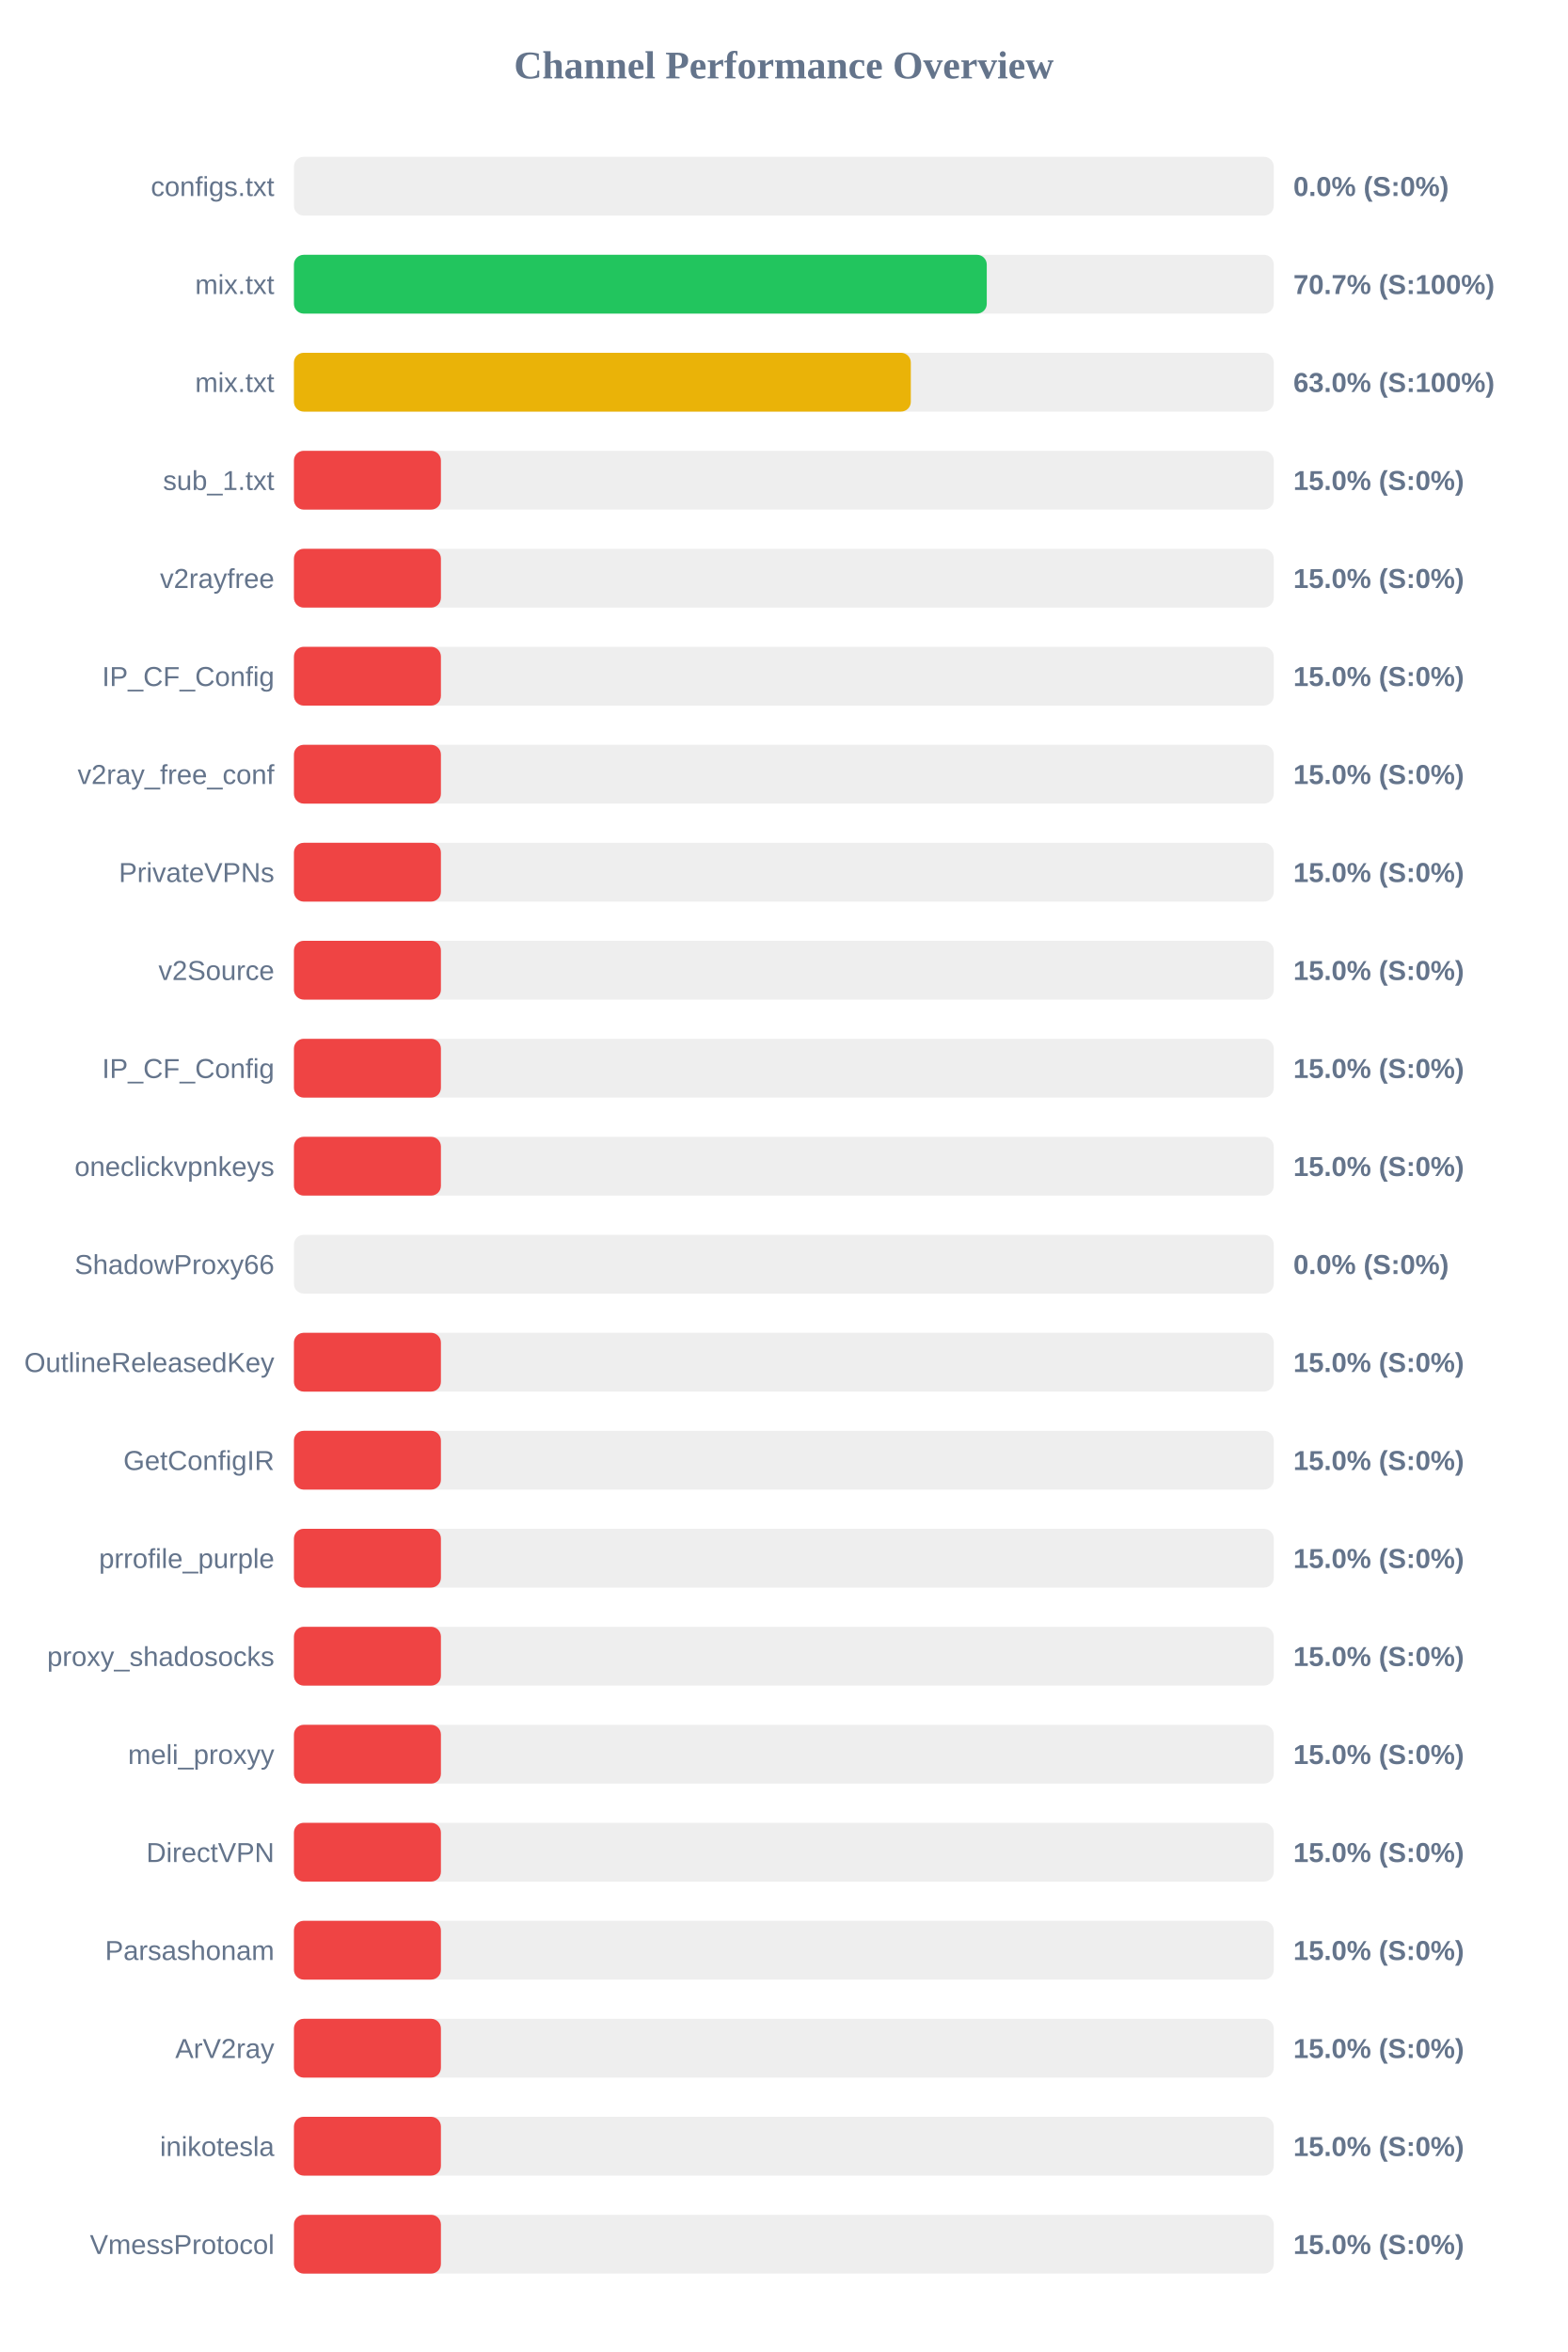
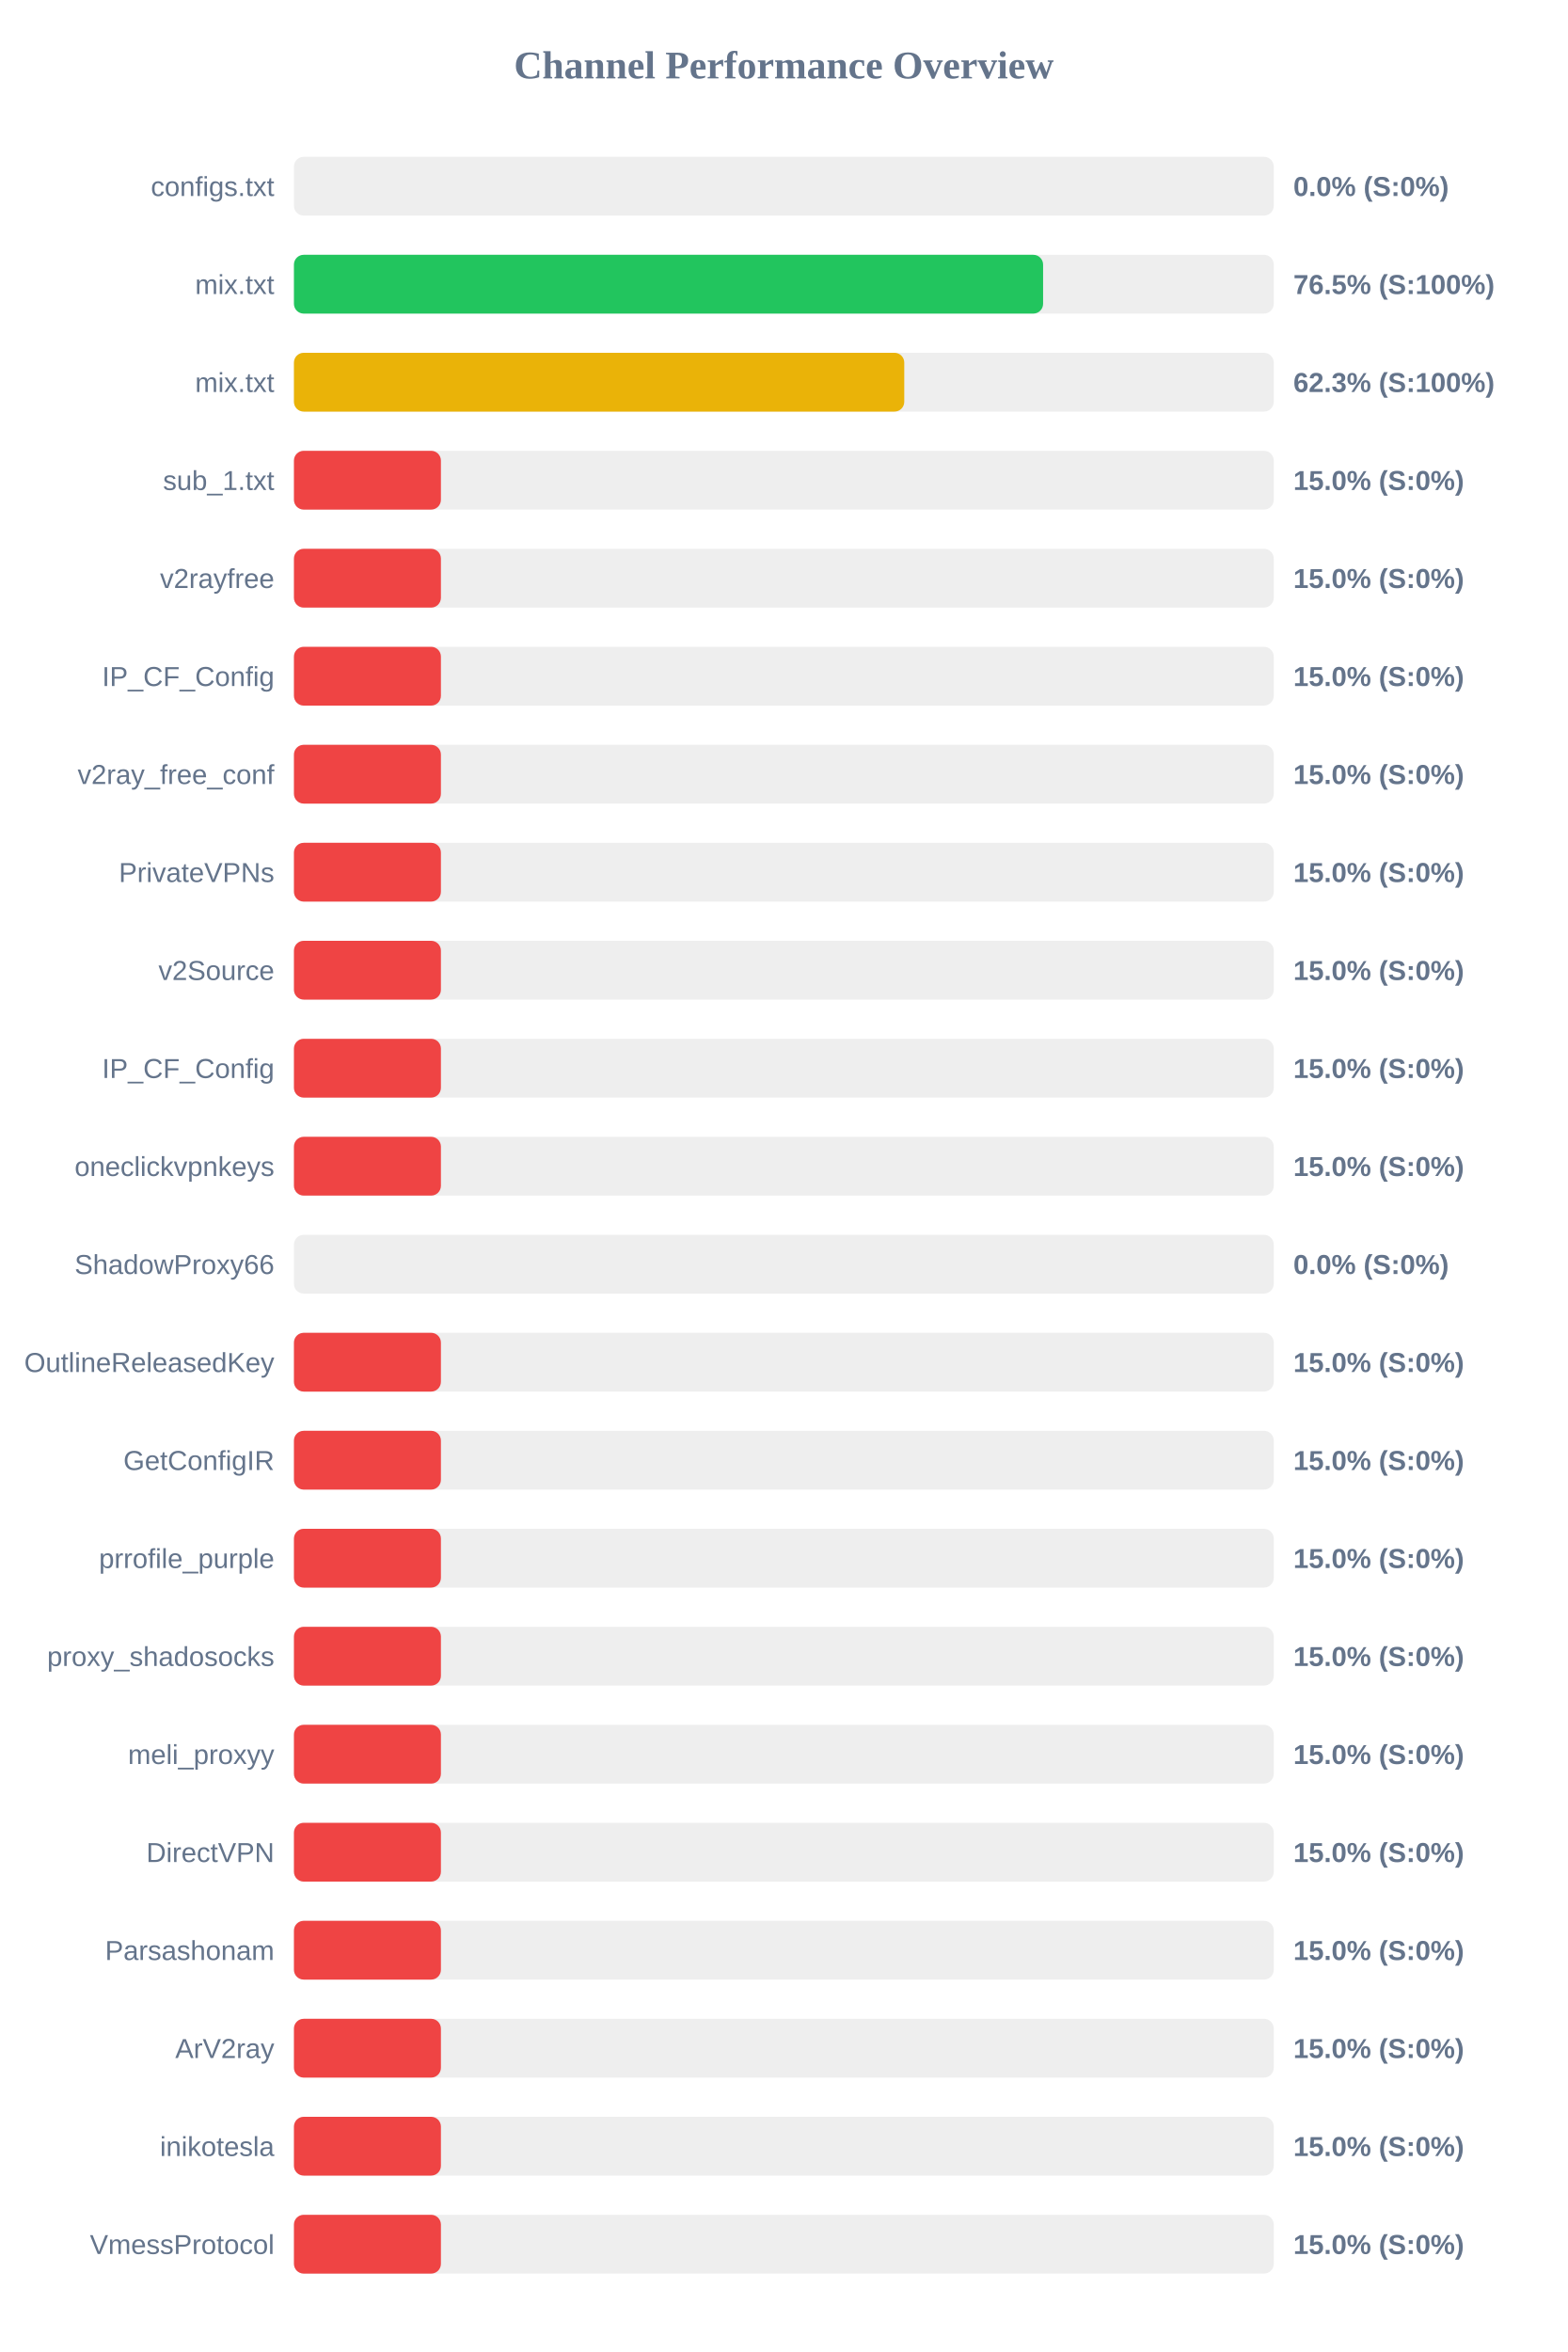
<svg xmlns="http://www.w3.org/2000/svg" width="800" height="1200" version="1.1">
  <style>
        .row { font: 14px Arial; fill: #64748b; }
        .score { font: bold 14px Arial; fill: #64748b; }
    </style>
  <text x="400" y="40" text-anchor="middle" font-size="20px" font-weight="bold" fill="#64748b">Channel Performance Overview</text>
  <rect x="150" y="80" width="500" height="30" fill="#eee" rx="5" />
  <rect x="150" y="80" width="0.0" height="30" fill="#ef4444" rx="5" />
  <text x="140" y="100" text-anchor="end" class="row">configs.txt</text>
  <text x="660" y="100" text-anchor="start" class="score">0.0% (S:0%)</text>
  <rect x="150" y="130" width="500" height="30" fill="#eee" rx="5" />
-   <rect x="150" y="130" width="353.55" height="30" fill="#22c55e" rx="5" />
+   <rect x="150" y="130" width="382.3" height="30" fill="#22c55e" rx="5" />
  <text x="140" y="150" text-anchor="end" class="row">mix.txt</text>
-   <text x="660" y="150" text-anchor="start" class="score">70.7% (S:100%)</text>
+   <text x="660" y="150" text-anchor="start" class="score">76.5% (S:100%)</text>
  <rect x="150" y="180" width="500" height="30" fill="#eee" rx="5" />
-   <rect x="150" y="180" width="314.8" height="30" fill="#eab308" rx="5" />
+   <rect x="150" y="180" width="311.45" height="30" fill="#eab308" rx="5" />
  <text x="140" y="200" text-anchor="end" class="row">mix.txt</text>
-   <text x="660" y="200" text-anchor="start" class="score">63.0% (S:100%)</text>
+   <text x="660" y="200" text-anchor="start" class="score">62.3% (S:100%)</text>
  <rect x="150" y="230" width="500" height="30" fill="#eee" rx="5" />
  <rect x="150" y="230" width="75.0" height="30" fill="#ef4444" rx="5" />
  <text x="140" y="250" text-anchor="end" class="row">sub_1.txt</text>
  <text x="660" y="250" text-anchor="start" class="score">15.0% (S:0%)</text>
  <rect x="150" y="280" width="500" height="30" fill="#eee" rx="5" />
  <rect x="150" y="280" width="75.0" height="30" fill="#ef4444" rx="5" />
  <text x="140" y="300" text-anchor="end" class="row">v2rayfree</text>
  <text x="660" y="300" text-anchor="start" class="score">15.0% (S:0%)</text>
  <rect x="150" y="330" width="500" height="30" fill="#eee" rx="5" />
  <rect x="150" y="330" width="75.0" height="30" fill="#ef4444" rx="5" />
  <text x="140" y="350" text-anchor="end" class="row">IP_CF_Config</text>
  <text x="660" y="350" text-anchor="start" class="score">15.0% (S:0%)</text>
  <rect x="150" y="380" width="500" height="30" fill="#eee" rx="5" />
  <rect x="150" y="380" width="75.0" height="30" fill="#ef4444" rx="5" />
  <text x="140" y="400" text-anchor="end" class="row">v2ray_free_conf</text>
  <text x="660" y="400" text-anchor="start" class="score">15.0% (S:0%)</text>
  <rect x="150" y="430" width="500" height="30" fill="#eee" rx="5" />
  <rect x="150" y="430" width="75.0" height="30" fill="#ef4444" rx="5" />
  <text x="140" y="450" text-anchor="end" class="row">PrivateVPNs</text>
  <text x="660" y="450" text-anchor="start" class="score">15.0% (S:0%)</text>
  <rect x="150" y="480" width="500" height="30" fill="#eee" rx="5" />
  <rect x="150" y="480" width="75.0" height="30" fill="#ef4444" rx="5" />
  <text x="140" y="500" text-anchor="end" class="row">v2Source</text>
  <text x="660" y="500" text-anchor="start" class="score">15.0% (S:0%)</text>
  <rect x="150" y="530" width="500" height="30" fill="#eee" rx="5" />
  <rect x="150" y="530" width="75.0" height="30" fill="#ef4444" rx="5" />
  <text x="140" y="550" text-anchor="end" class="row">IP_CF_Config</text>
  <text x="660" y="550" text-anchor="start" class="score">15.0% (S:0%)</text>
  <rect x="150" y="580" width="500" height="30" fill="#eee" rx="5" />
  <rect x="150" y="580" width="75.0" height="30" fill="#ef4444" rx="5" />
  <text x="140" y="600" text-anchor="end" class="row">oneclickvpnkeys</text>
  <text x="660" y="600" text-anchor="start" class="score">15.0% (S:0%)</text>
  <rect x="150" y="630" width="500" height="30" fill="#eee" rx="5" />
  <rect x="150" y="630" width="0.0" height="30" fill="#ef4444" rx="5" />
  <text x="140" y="650" text-anchor="end" class="row">ShadowProxy66</text>
  <text x="660" y="650" text-anchor="start" class="score">0.0% (S:0%)</text>
  <rect x="150" y="680" width="500" height="30" fill="#eee" rx="5" />
  <rect x="150" y="680" width="75.0" height="30" fill="#ef4444" rx="5" />
  <text x="140" y="700" text-anchor="end" class="row">OutlineReleasedKey</text>
  <text x="660" y="700" text-anchor="start" class="score">15.0% (S:0%)</text>
  <rect x="150" y="730" width="500" height="30" fill="#eee" rx="5" />
  <rect x="150" y="730" width="75.0" height="30" fill="#ef4444" rx="5" />
  <text x="140" y="750" text-anchor="end" class="row">GetConfigIR</text>
  <text x="660" y="750" text-anchor="start" class="score">15.0% (S:0%)</text>
  <rect x="150" y="780" width="500" height="30" fill="#eee" rx="5" />
  <rect x="150" y="780" width="75.0" height="30" fill="#ef4444" rx="5" />
  <text x="140" y="800" text-anchor="end" class="row">prrofile_purple</text>
  <text x="660" y="800" text-anchor="start" class="score">15.0% (S:0%)</text>
  <rect x="150" y="830" width="500" height="30" fill="#eee" rx="5" />
  <rect x="150" y="830" width="75.0" height="30" fill="#ef4444" rx="5" />
  <text x="140" y="850" text-anchor="end" class="row">proxy_shadosocks</text>
  <text x="660" y="850" text-anchor="start" class="score">15.0% (S:0%)</text>
  <rect x="150" y="880" width="500" height="30" fill="#eee" rx="5" />
  <rect x="150" y="880" width="75.0" height="30" fill="#ef4444" rx="5" />
  <text x="140" y="900" text-anchor="end" class="row">meli_proxyy</text>
  <text x="660" y="900" text-anchor="start" class="score">15.0% (S:0%)</text>
  <rect x="150" y="930" width="500" height="30" fill="#eee" rx="5" />
  <rect x="150" y="930" width="75.0" height="30" fill="#ef4444" rx="5" />
  <text x="140" y="950" text-anchor="end" class="row">DirectVPN</text>
  <text x="660" y="950" text-anchor="start" class="score">15.0% (S:0%)</text>
  <rect x="150" y="980" width="500" height="30" fill="#eee" rx="5" />
  <rect x="150" y="980" width="75.0" height="30" fill="#ef4444" rx="5" />
  <text x="140" y="1000" text-anchor="end" class="row">Parsashonam</text>
  <text x="660" y="1000" text-anchor="start" class="score">15.0% (S:0%)</text>
  <rect x="150" y="1030" width="500" height="30" fill="#eee" rx="5" />
  <rect x="150" y="1030" width="75.0" height="30" fill="#ef4444" rx="5" />
  <text x="140" y="1050" text-anchor="end" class="row">ArV2ray</text>
  <text x="660" y="1050" text-anchor="start" class="score">15.0% (S:0%)</text>
  <rect x="150" y="1080" width="500" height="30" fill="#eee" rx="5" />
  <rect x="150" y="1080" width="75.0" height="30" fill="#ef4444" rx="5" />
  <text x="140" y="1100" text-anchor="end" class="row">inikotesla</text>
  <text x="660" y="1100" text-anchor="start" class="score">15.0% (S:0%)</text>
  <rect x="150" y="1130" width="500" height="30" fill="#eee" rx="5" />
  <rect x="150" y="1130" width="75.0" height="30" fill="#ef4444" rx="5" />
  <text x="140" y="1150" text-anchor="end" class="row">VmessProtocol</text>
  <text x="660" y="1150" text-anchor="start" class="score">15.0% (S:0%)</text>
</svg>
